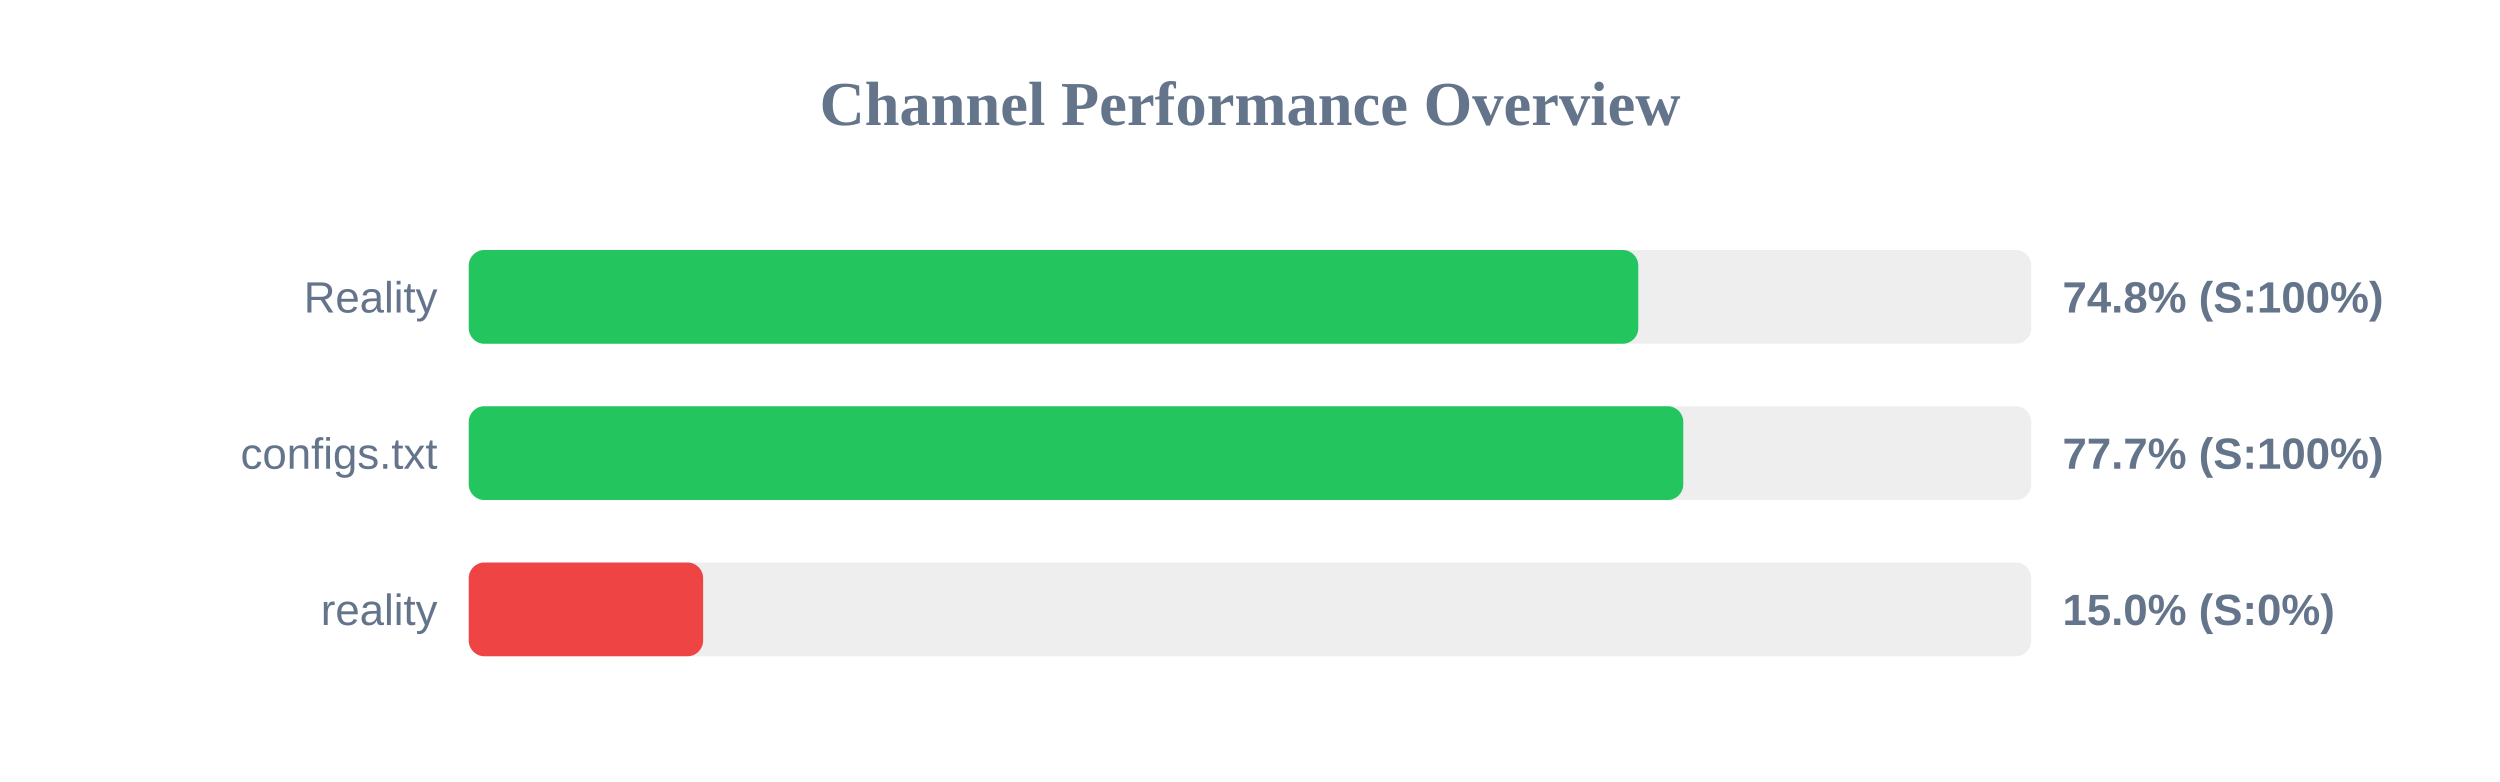
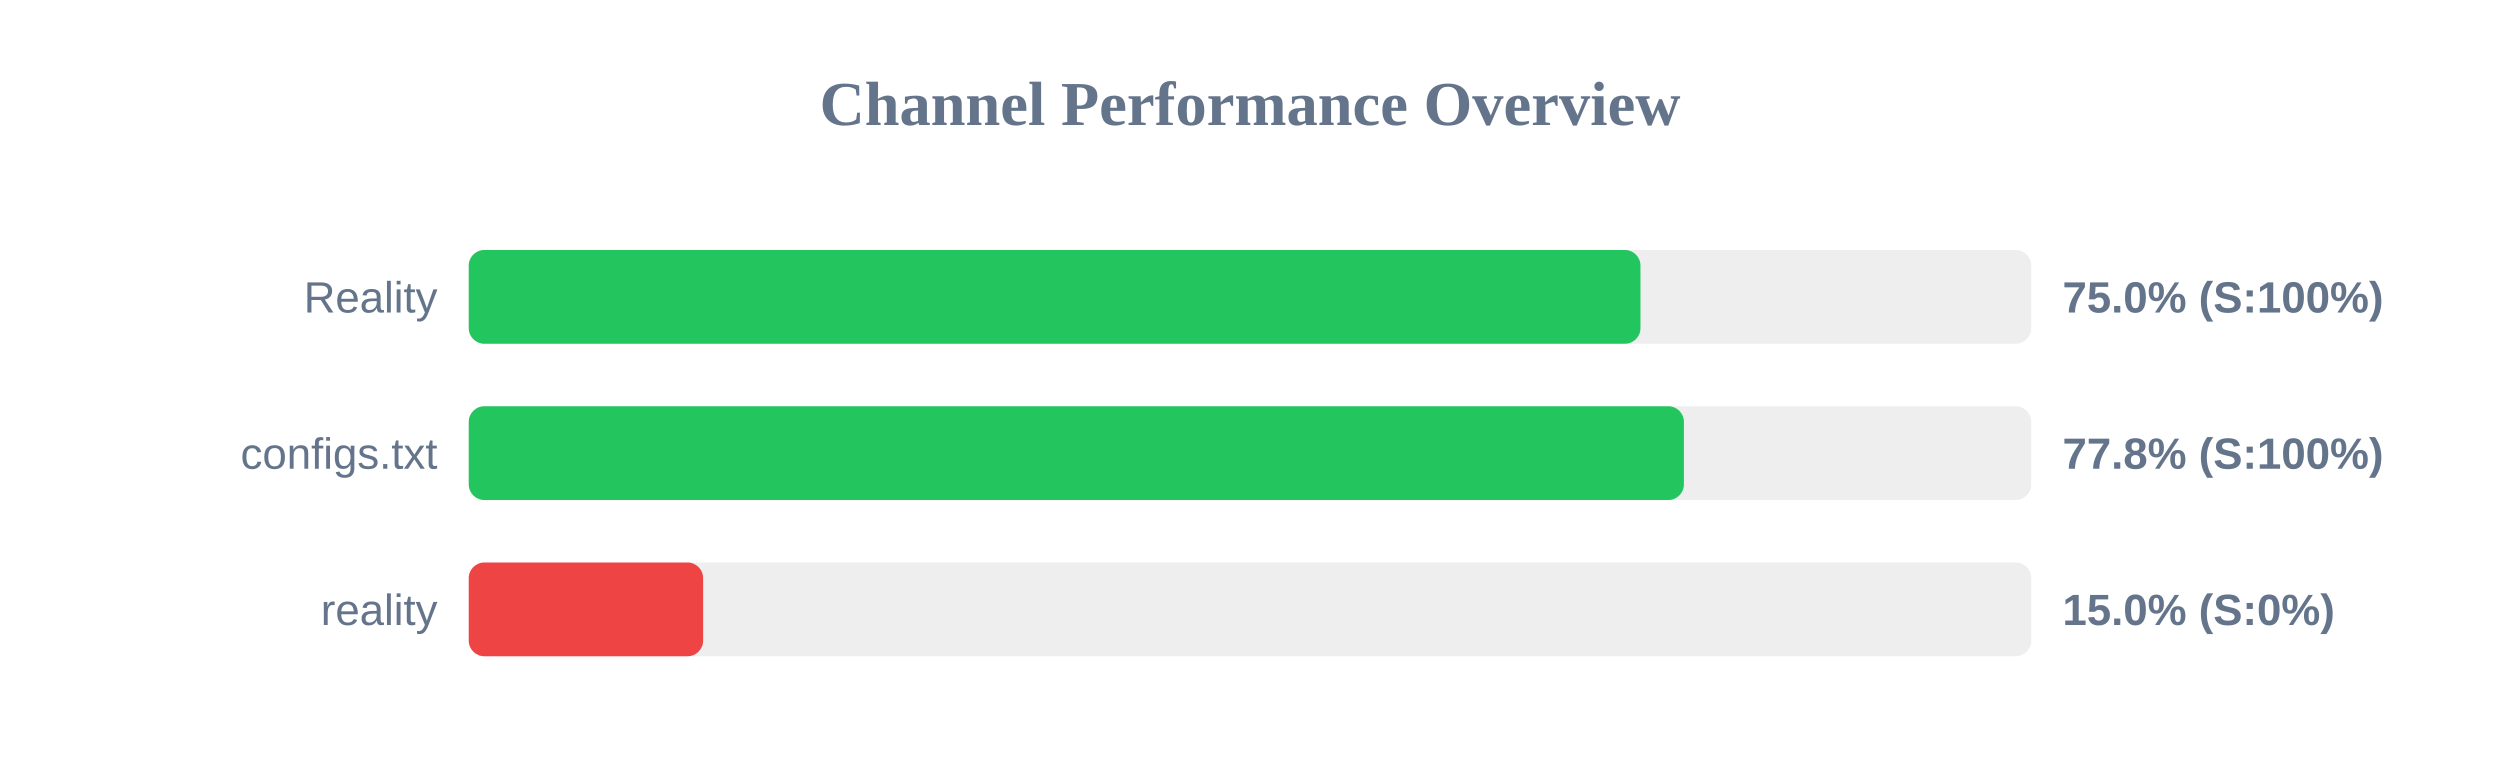
<svg xmlns="http://www.w3.org/2000/svg" width="800" height="250" version="1.1">
  <style>
        .row { font: 14px Arial; fill: #64748b; }
        .score { font: bold 14px Arial; fill: #64748b; }
    </style>
  <text x="400" y="40" text-anchor="middle" font-size="20px" font-weight="bold" fill="#64748b">Channel Performance Overview</text>
  <rect x="150" y="80" width="500" height="30" fill="#eee" rx="5" />
-   <rect x="150" y="80" width="374.25" height="30" fill="#22c55e" rx="5" />
+   <rect x="150" y="80" width="374.95" height="30" fill="#22c55e" rx="5" />
  <text x="140" y="100" text-anchor="end" class="row">Reality</text>
-   <text x="660" y="100" text-anchor="start" class="score">74.8% (S:100%)</text>
+   <text x="660" y="100" text-anchor="start" class="score">75.0% (S:100%)</text>
  <rect x="150" y="130" width="500" height="30" fill="#eee" rx="5" />
-   <rect x="150" y="130" width="388.65" height="30" fill="#22c55e" rx="5" />
+   <rect x="150" y="130" width="388.85" height="30" fill="#22c55e" rx="5" />
  <text x="140" y="150" text-anchor="end" class="row">configs.txt</text>
-   <text x="660" y="150" text-anchor="start" class="score">77.7% (S:100%)</text>
+   <text x="660" y="150" text-anchor="start" class="score">77.8% (S:100%)</text>
  <rect x="150" y="180" width="500" height="30" fill="#eee" rx="5" />
  <rect x="150" y="180" width="75.0" height="30" fill="#ef4444" rx="5" />
  <text x="140" y="200" text-anchor="end" class="row">reality</text>
  <text x="660" y="200" text-anchor="start" class="score">15.0% (S:0%)</text>
</svg>
